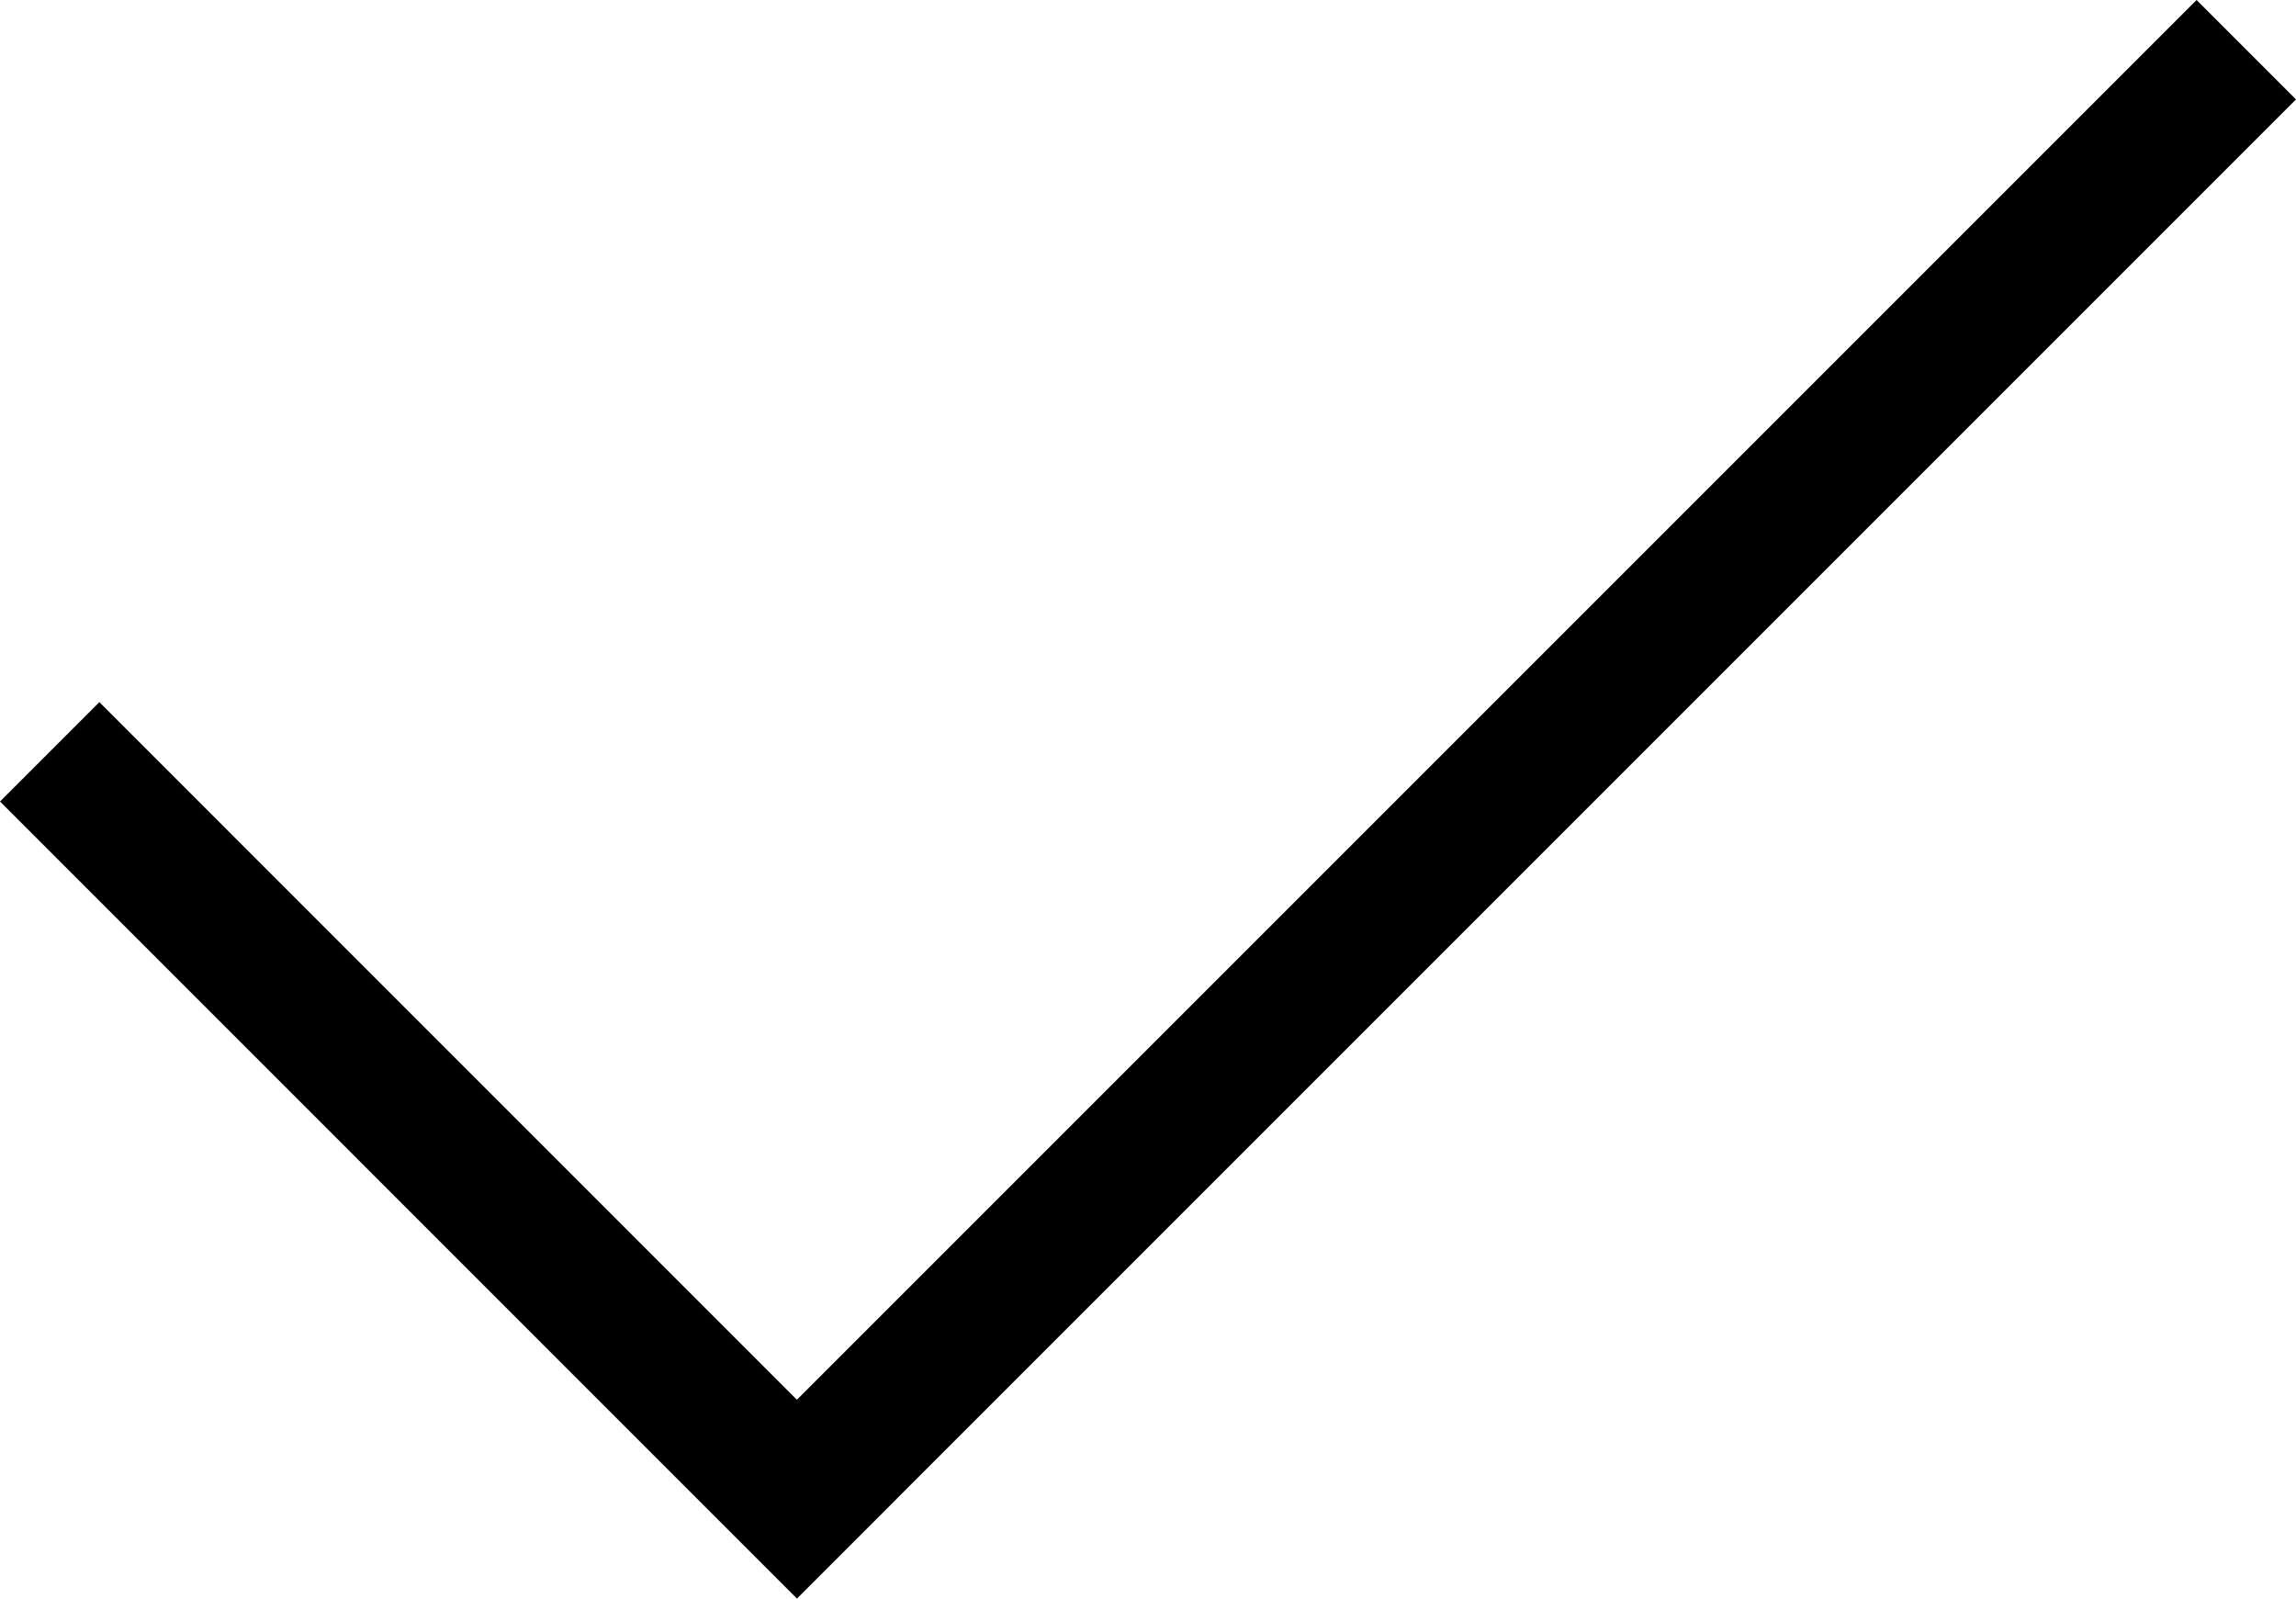
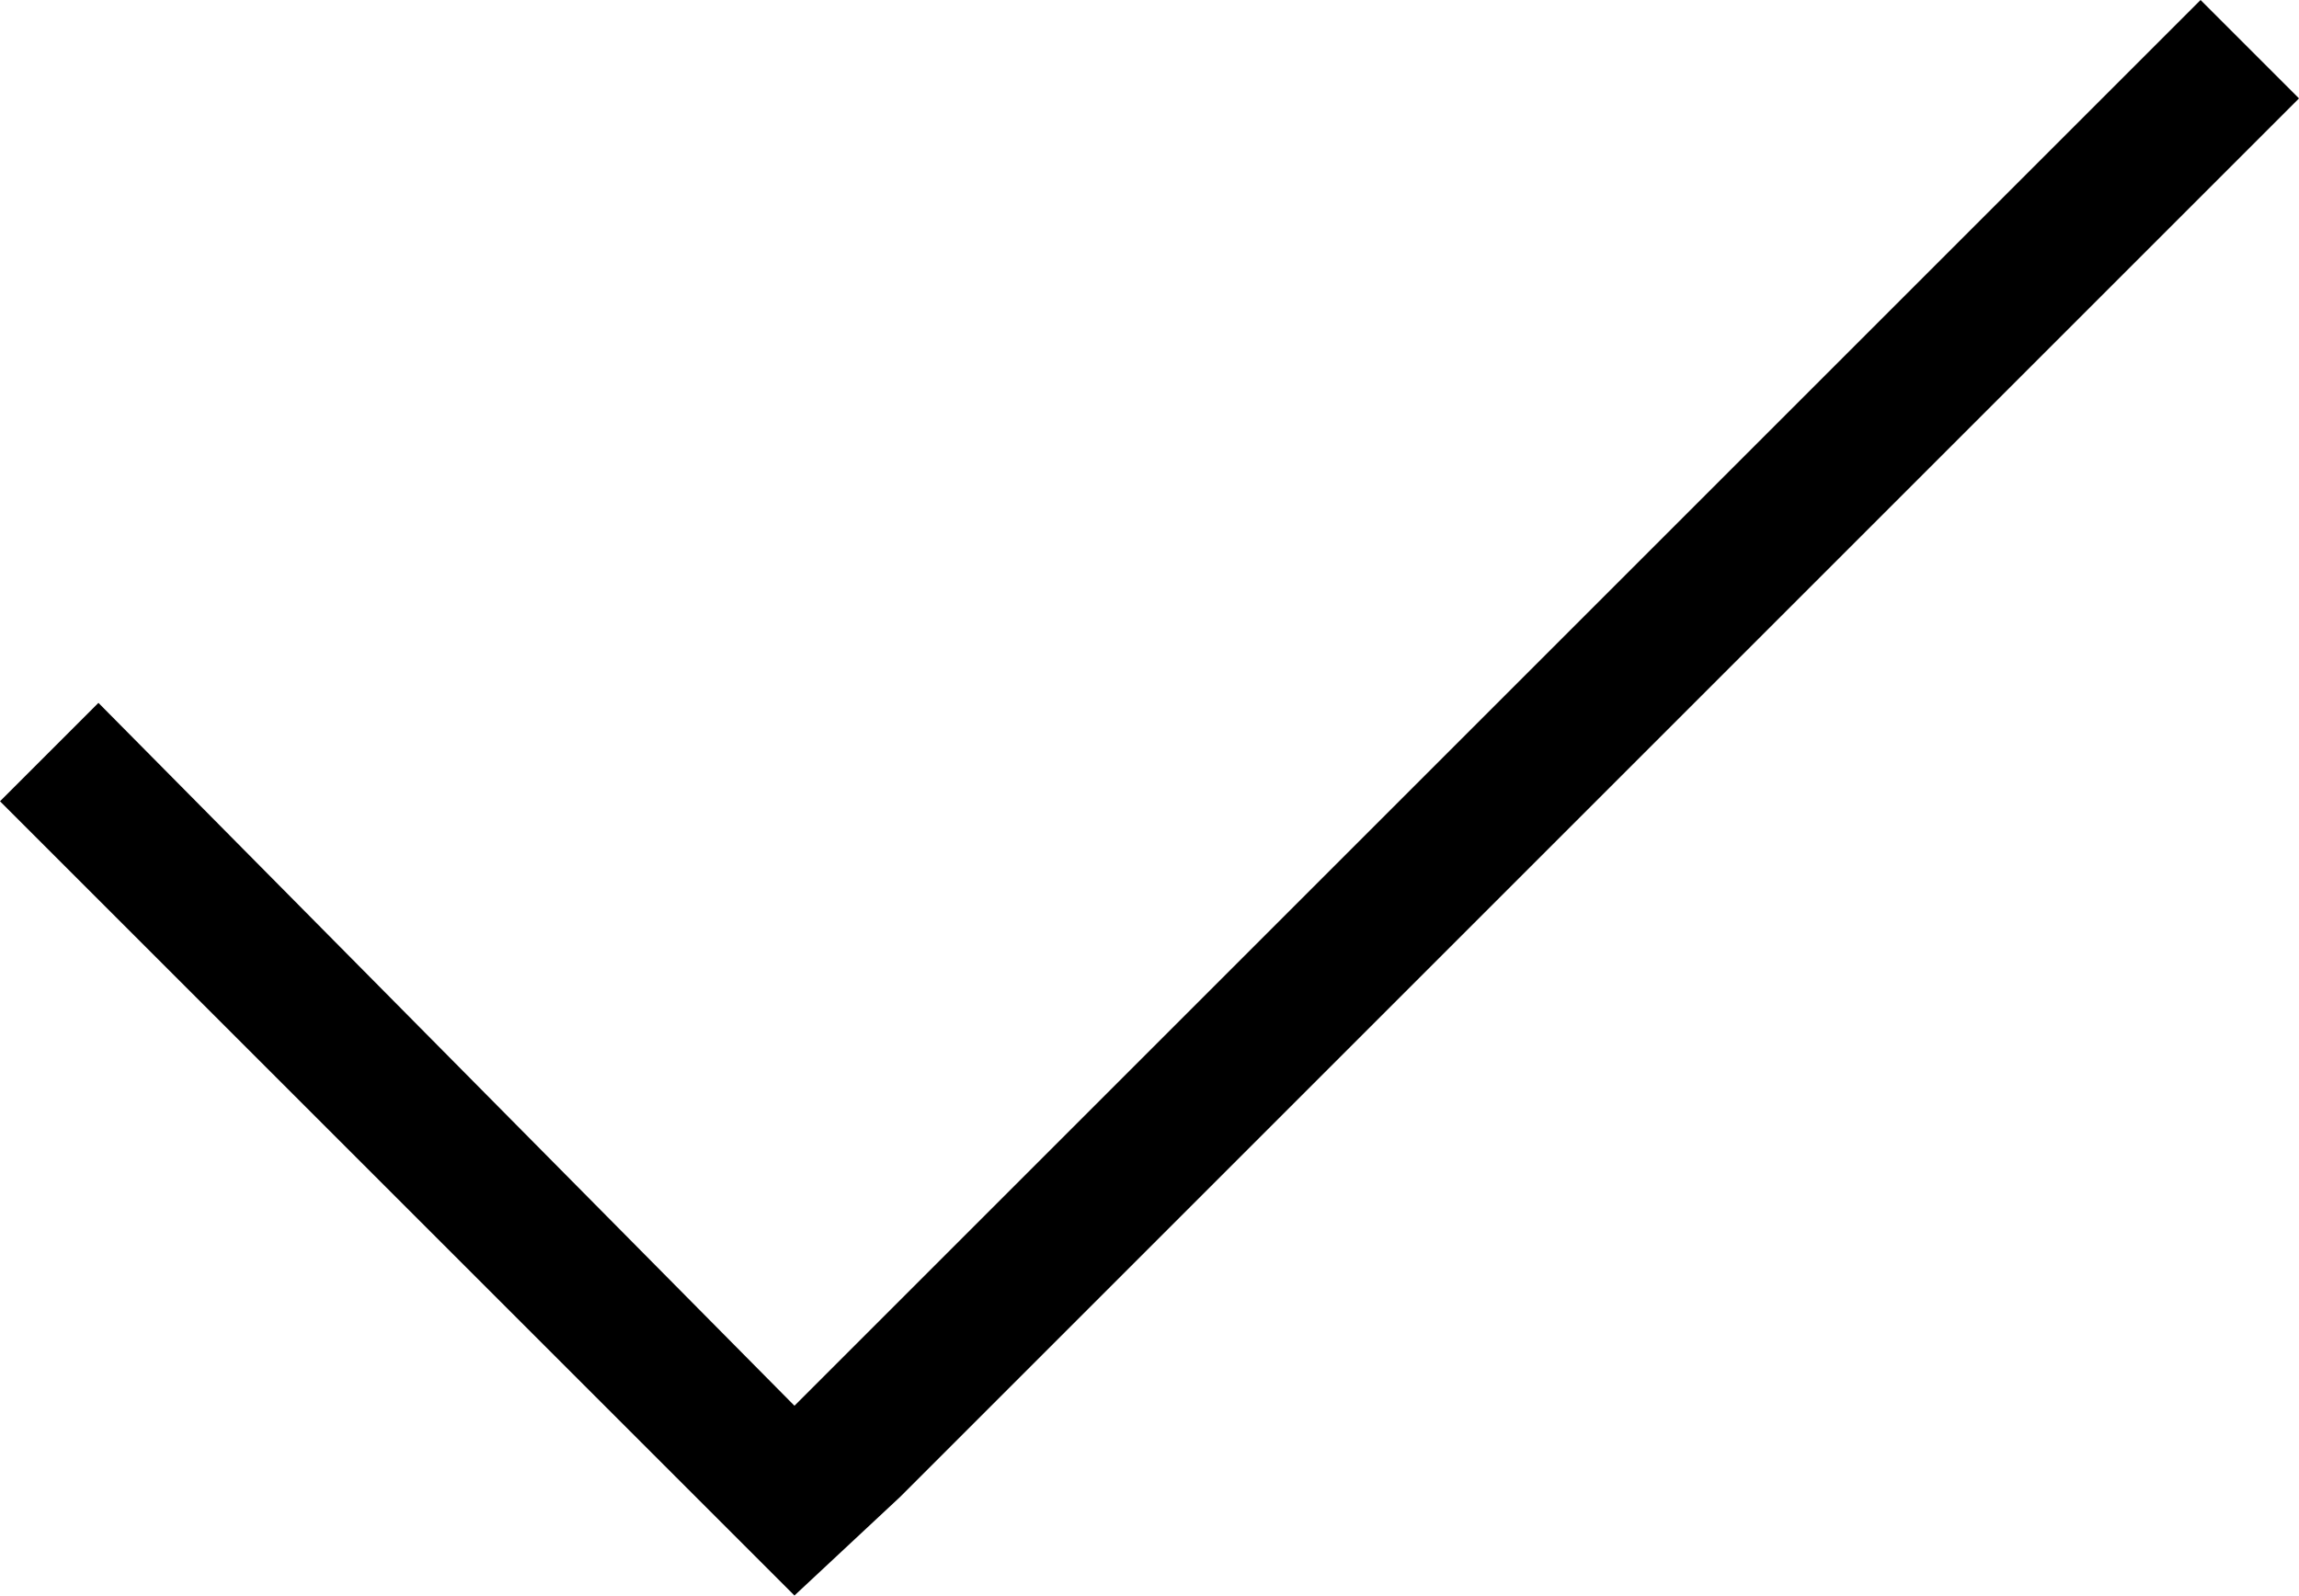
- <svg xmlns="http://www.w3.org/2000/svg" version="1.1" id="Layer_1" x="0px" y="0px" width="32.666px" height="22.742px" viewBox="0 0 32.666 22.742" enable-background="new 0 0 32.666 22.742" xml:space="preserve">
-   <polygon points="32.666,1.414 31.252,0 11.338,19.914 1.414,9.989 0,11.403 9.924,21.328 9.924,21.328 11.338,22.742 11.338,22.742 11.339,22.742 12.753,21.328 12.752,21.328 " />
+ <svg xmlns="http://www.w3.org/2000/svg" width="32.7" height="22.7">
+   <path d="M32.7 1.4L31.3 0l-20 20-9.9-10L0 11.4l10 10 1.3 1.3 1.5-1.4z" />
</svg>
